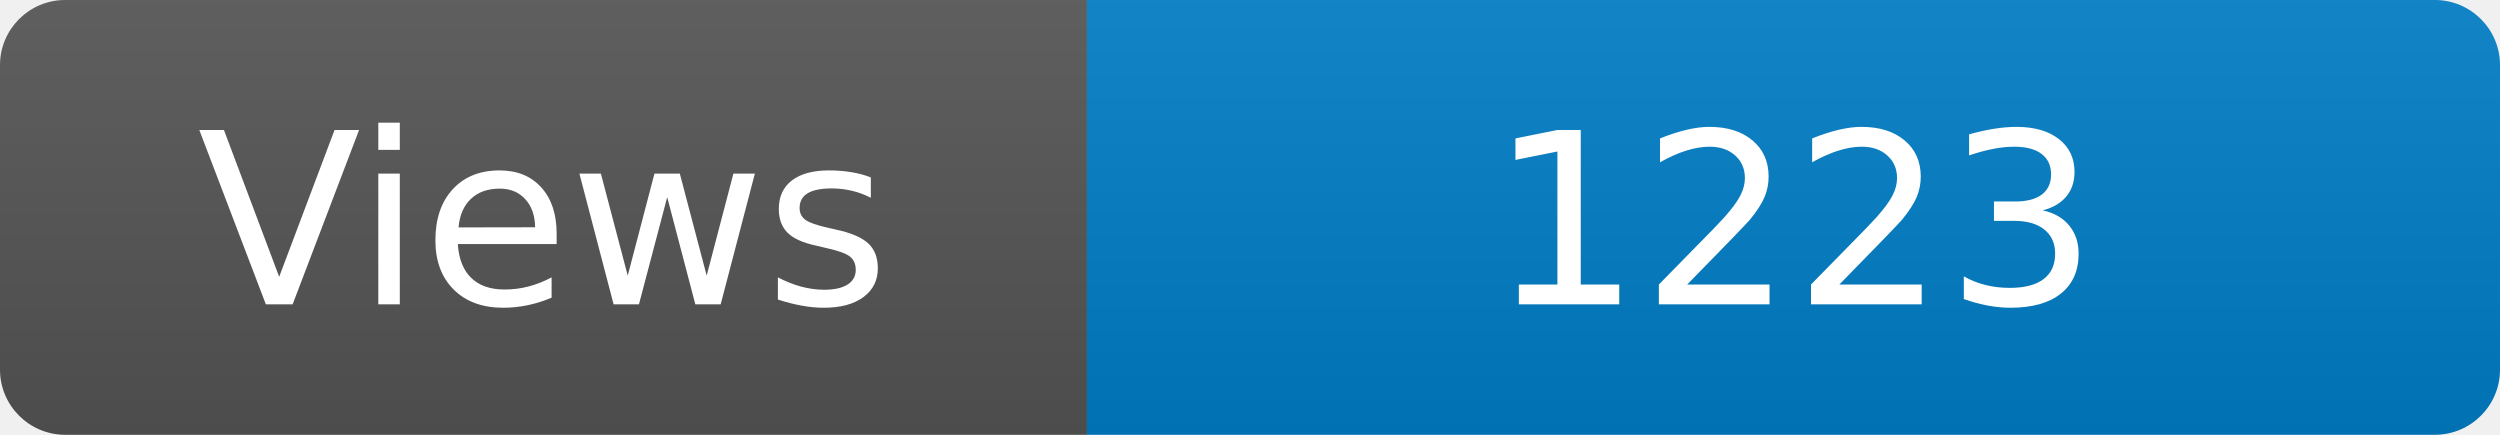
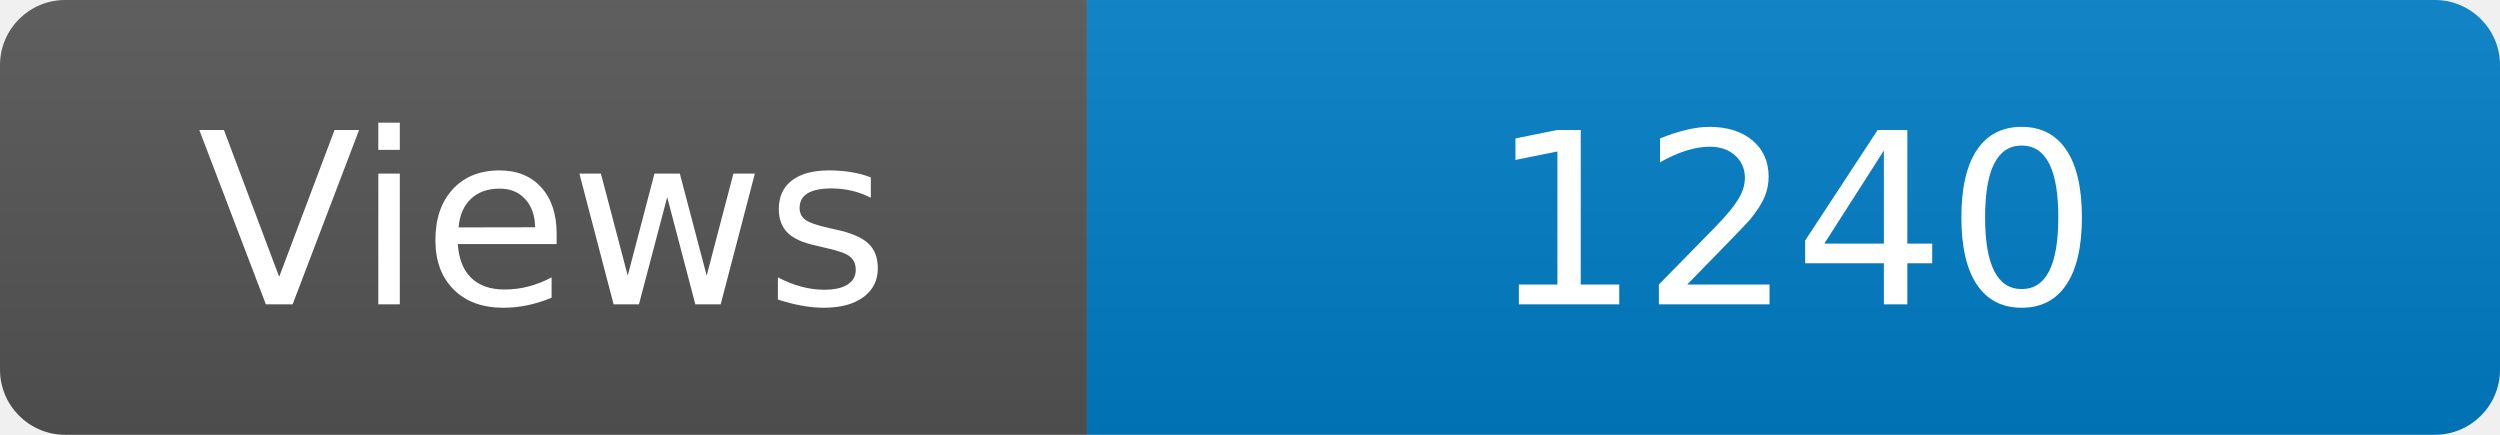
<svg xmlns="http://www.w3.org/2000/svg" width="115" height="20" role="img" aria-label="Maintained?: yes">
  <linearGradient id="s" x2="0" y2="100%">
    <stop offset="0" stop-color="#bbb" stop-opacity=".1" />
    <stop offset="1" stop-opacity=".1" />
  </linearGradient>
  <clipPath id="r">
    <rect width="115" height="20" rx="3" fill="#fff" />
  </clipPath>
  <g clip-path="url(#r)">
    <rect width="50" height="20" fill="#555" />
    <rect x="50" width="160" height="20" fill="#007ec6" />
    <rect width="115" height="20" fill="url(#s)" />
  </g>
  <g fill="#fff" text-anchor="middle" font-family="Verdana,Geneva,DejaVu Sans,sans-serif" font-size="110">
    <text x="250" y="140" transform="scale(.1)" fill="#fff">Views</text>
-     <text x="825" y="140" transform="scale(.1)" fill="#fff">1223</text>
+     <text x="825" y="140" transform="scale(.1)" fill="#fff">1240</text>
  </g>
</svg>
